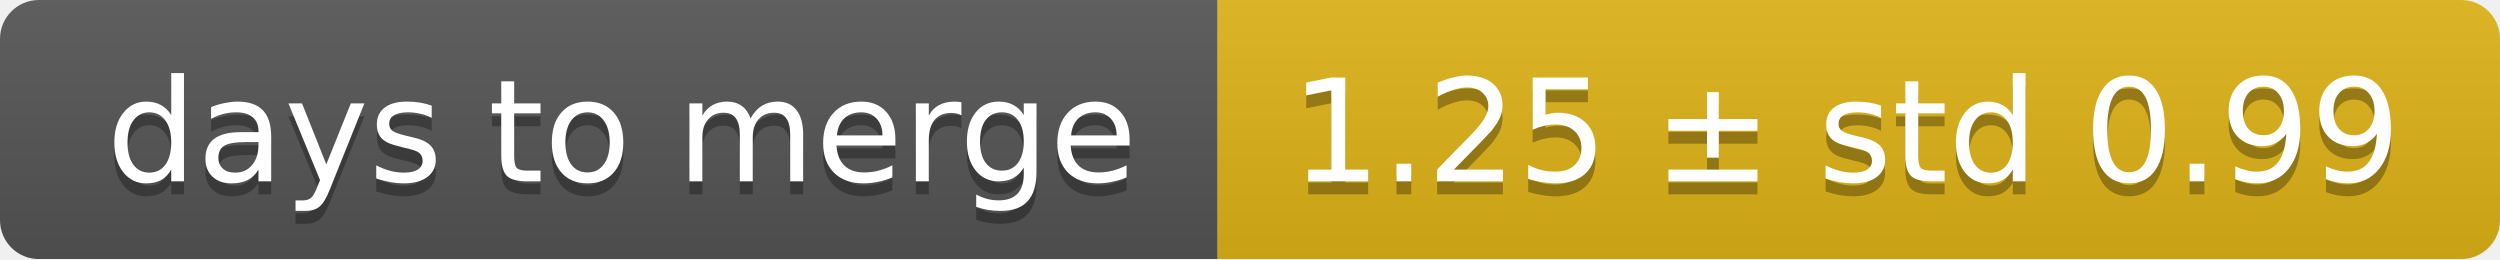
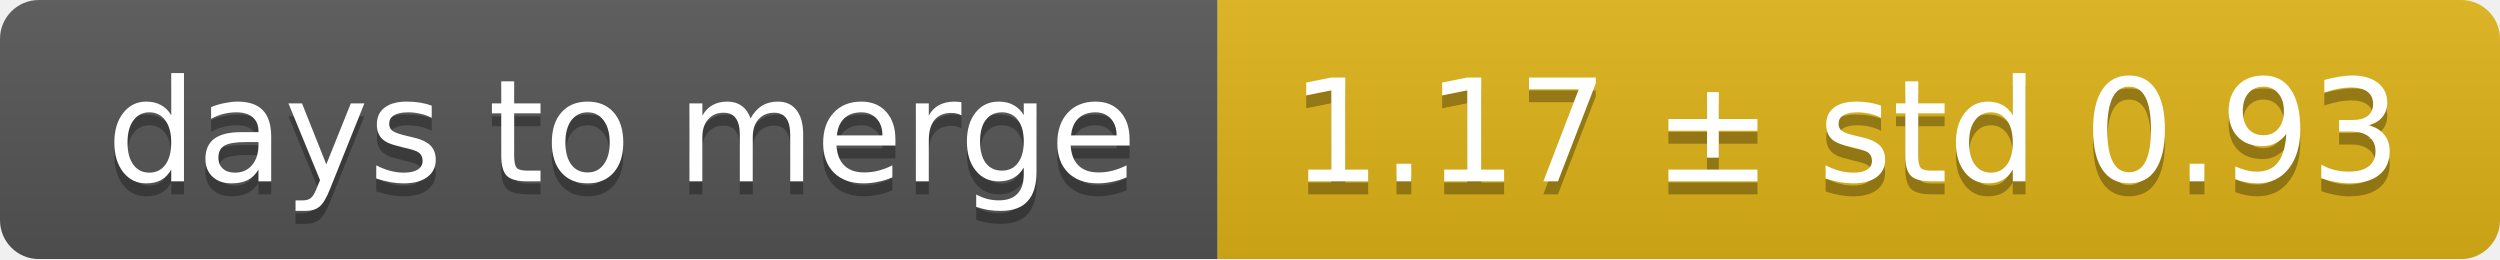
<svg xmlns="http://www.w3.org/2000/svg" width="193" height="20">
  <linearGradient id="smooth" x2="0" y2="100%">
    <stop offset="0" stop-color="#bbb" stop-opacity=".1" />
    <stop offset="1" stop-opacity=".1" />
  </linearGradient>
  <mask id="round">
    <rect width="193" height="20" rx="3" fill="#fff" />
  </mask>
  <g mask="url(#round)">
    <rect width="94" height="20" fill="#555" />
    <rect x="94" width="99" height="20" fill="#dfb317" />
    <rect width="193" height="20" fill="url(#smooth)" />
  </g>
  <g fill="#fff" text-anchor="middle" font-family="DejaVu Sans,Verdana,Geneva,sans-serif" font-size="11">
    <text x="48" y="15" fill="#010101" fill-opacity=".3">days to merge</text>
    <text x="48" y="14">days to merge</text>
-     <text x="142.5" y="15" fill="#010101" fill-opacity=".3">1.25 ± std 0.99</text>
-     <text x="142.5" y="14">1.25 ± std 0.99</text>
+     <text x="142.5" y="15" fill="#010101" fill-opacity=".3">1.17 ± std 0.93</text>
+     <text x="142.5" y="14">1.17 ± std 0.93</text>
  </g>
</svg>
